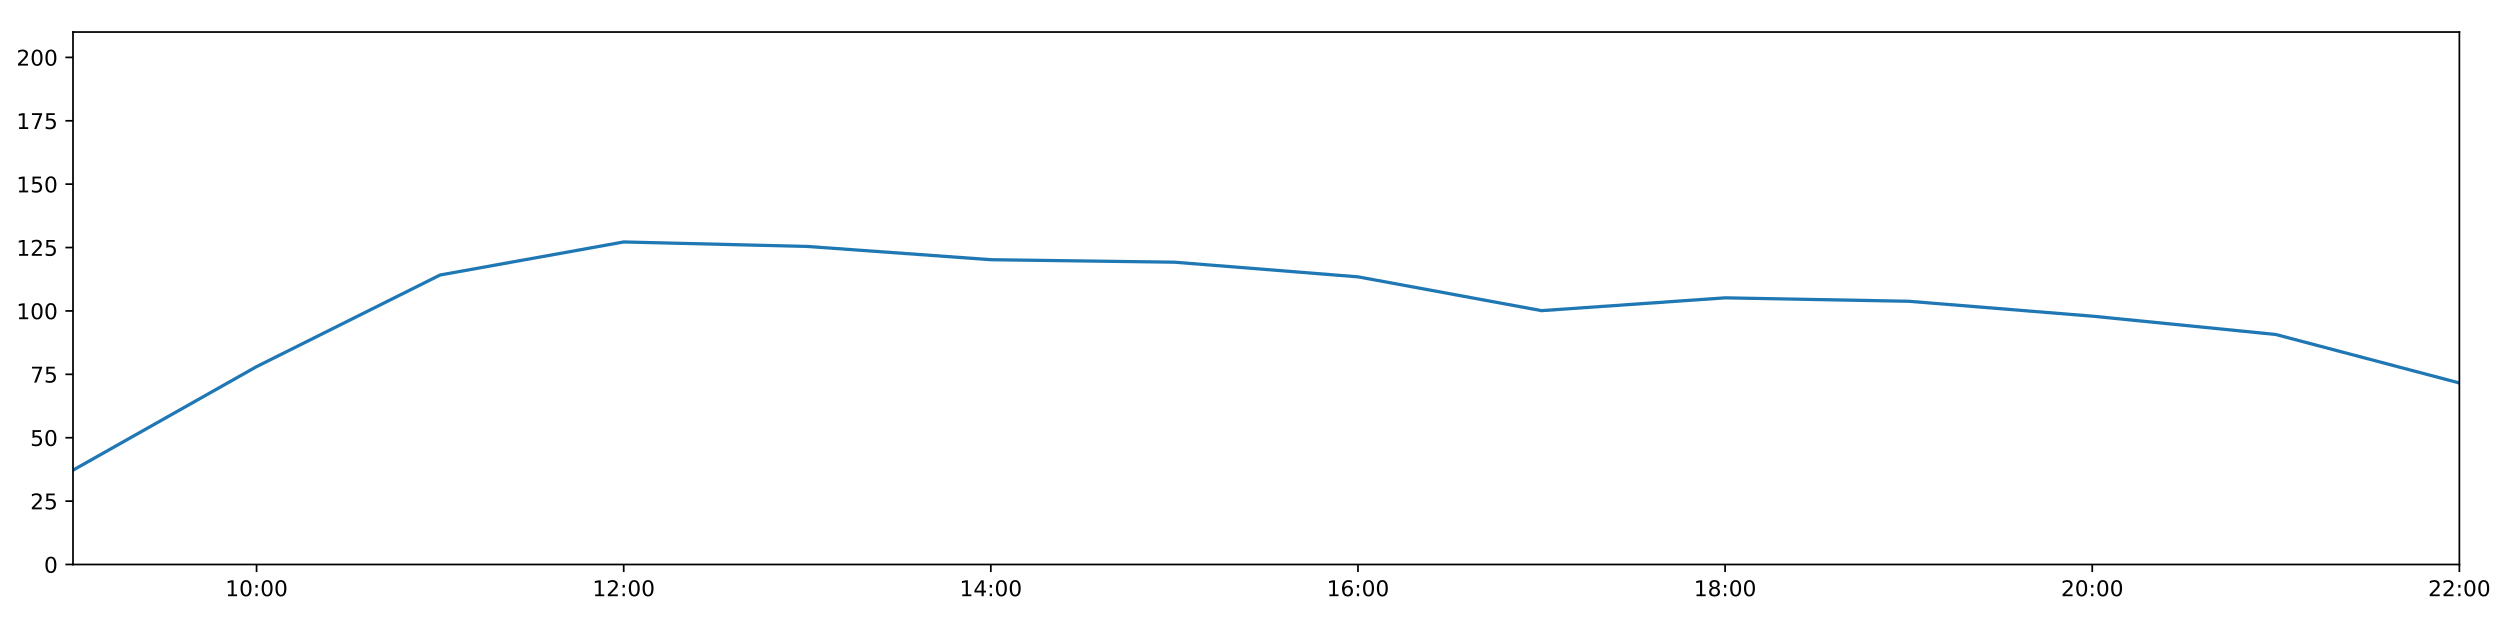
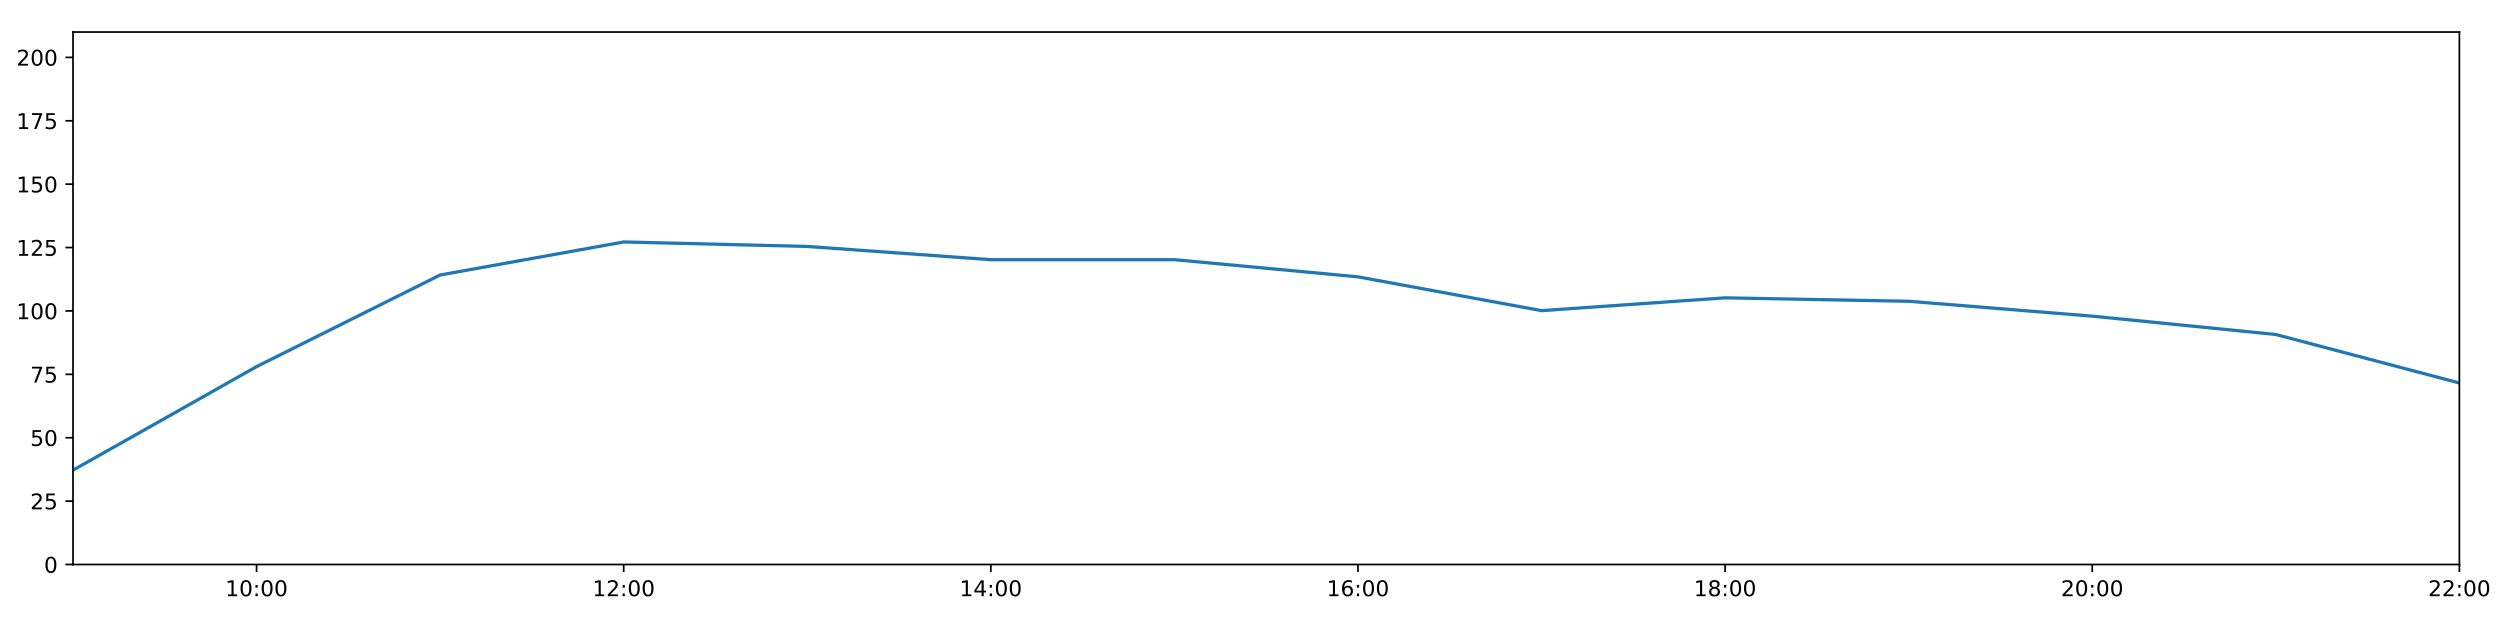
<svg xmlns="http://www.w3.org/2000/svg" xmlns:xlink="http://www.w3.org/1999/xlink" height="288pt" version="1.1" viewBox="0 0 1152 288" width="1152pt">
  <defs>
    <style type="text/css">
*{stroke-linecap:butt;stroke-linejoin:round;}
  </style>
  </defs>
  <g id="figure_1">
    <g id="patch_1">
      <path d="M 0 288  L 1152 288  L 1152 0  L 0 0  z " style="fill:#ffffff;" />
    </g>
    <g id="axes_1">
      <g id="patch_2">
        <path d="M 33.64 260.12  L 1133.28 260.12  L 1133.28 14.76  L 33.64 14.76  z " style="fill:#ffffff;" />
      </g>
      <g id="matplotlib.axis_1">
        <g id="xtick_1">
          <g id="line2d_1">
            <defs>
-               <path d="M 0 0  L 0 3.5  " id="m217d872d9e" style="stroke:#000000;stroke-width:0.8;" />
-             </defs>
-             <g>
-               <use style="stroke:#000000;stroke-width:0.8;" x="118.228" xlink:href="#m217d872d9e" y="260.12" />
+               <path d="M 0 0  L 0 3.5  " id="md3c6efece1" style="stroke:#000000;stroke-width:0.8;" />
+             </defs>
+             <g>
+               <use style="stroke:#000000;stroke-width:0.8;" x="118.228" xlink:href="#md3c6efece1" y="260.12" />
            </g>
          </g>
          <g id="text_1">
            <defs>
              <path d="M 12.406 8.297  L 28.516 8.297  L 28.516 63.922  L 10.984 60.406  L 10.984 69.391  L 28.422 72.906  L 38.281 72.906  L 38.281 8.297  L 54.391 8.297  L 54.391 0  L 12.406 0  z " id="DejaVuSans-49" />
              <path d="M 31.781 66.406  Q 24.172 66.406 20.328 58.906  Q 16.5 51.422 16.5 36.375  Q 16.5 21.391 20.328 13.891  Q 24.172 6.391 31.781 6.391  Q 39.453 6.391 43.281 13.891  Q 47.125 21.391 47.125 36.375  Q 47.125 51.422 43.281 58.906  Q 39.453 66.406 31.781 66.406  z M 31.781 74.219  Q 44.047 74.219 50.516 64.516  Q 56.984 54.828 56.984 36.375  Q 56.984 17.969 50.516 8.266  Q 44.047 -1.422 31.781 -1.422  Q 19.531 -1.422 13.062 8.266  Q 6.594 17.969 6.594 36.375  Q 6.594 54.828 13.062 64.516  Q 19.531 74.219 31.781 74.219  z " id="DejaVuSans-48" />
              <path d="M 11.719 12.406  L 22.016 12.406  L 22.016 0  L 11.719 0  z M 11.719 51.703  L 22.016 51.703  L 22.016 39.312  L 11.719 39.312  z " id="DejaVuSans-58" />
            </defs>
            <g transform="translate(103.8183 274.7184)scale(0.1 -0.1)">
              <use xlink:href="#DejaVuSans-49" />
              <use x="63.623" xlink:href="#DejaVuSans-48" />
              <use x="127.246" xlink:href="#DejaVuSans-58" />
              <use x="160.938" xlink:href="#DejaVuSans-48" />
              <use x="224.561" xlink:href="#DejaVuSans-48" />
            </g>
          </g>
        </g>
        <g id="xtick_2">
          <g id="line2d_2">
            <g>
-               <use style="stroke:#000000;stroke-width:0.8;" x="287.403" xlink:href="#m217d872d9e" y="260.12" />
+               <use style="stroke:#000000;stroke-width:0.8;" x="287.403" xlink:href="#md3c6efece1" y="260.12" />
            </g>
          </g>
          <g id="text_2">
            <defs>
              <path d="M 19.188 8.297  L 53.609 8.297  L 53.609 0  L 7.328 0  L 7.328 8.297  Q 12.938 14.109 22.625 23.891  Q 32.328 33.688 34.812 36.531  Q 39.547 41.844 41.422 45.531  Q 43.312 49.219 43.312 52.781  Q 43.312 58.594 39.234 62.25  Q 35.156 65.922 28.609 65.922  Q 23.969 65.922 18.812 64.312  Q 13.672 62.703 7.812 59.422  L 7.812 69.391  Q 13.766 71.781 18.938 73  Q 24.125 74.219 28.422 74.219  Q 39.75 74.219 46.484 68.547  Q 53.219 62.891 53.219 53.422  Q 53.219 48.922 51.531 44.891  Q 49.859 40.875 45.406 35.406  Q 44.188 33.984 37.641 27.219  Q 31.109 20.453 19.188 8.297  z " id="DejaVuSans-50" />
            </defs>
            <g transform="translate(272.9937 274.7184)scale(0.1 -0.1)">
              <use xlink:href="#DejaVuSans-49" />
              <use x="63.623" xlink:href="#DejaVuSans-50" />
              <use x="127.246" xlink:href="#DejaVuSans-58" />
              <use x="160.938" xlink:href="#DejaVuSans-48" />
              <use x="224.561" xlink:href="#DejaVuSans-48" />
            </g>
          </g>
        </g>
        <g id="xtick_3">
          <g id="line2d_3">
            <g>
-               <use style="stroke:#000000;stroke-width:0.8;" x="456.578" xlink:href="#m217d872d9e" y="260.12" />
+               <use style="stroke:#000000;stroke-width:0.8;" x="456.578" xlink:href="#md3c6efece1" y="260.12" />
            </g>
          </g>
          <g id="text_3">
            <defs>
              <path d="M 37.797 64.312  L 12.891 25.391  L 37.797 25.391  z M 35.203 72.906  L 47.609 72.906  L 47.609 25.391  L 58.016 25.391  L 58.016 17.188  L 47.609 17.188  L 47.609 0  L 37.797 0  L 37.797 17.188  L 4.891 17.188  L 4.891 26.703  z " id="DejaVuSans-52" />
            </defs>
            <g transform="translate(442.1691 274.7184)scale(0.1 -0.1)">
              <use xlink:href="#DejaVuSans-49" />
              <use x="63.623" xlink:href="#DejaVuSans-52" />
              <use x="127.246" xlink:href="#DejaVuSans-58" />
              <use x="160.938" xlink:href="#DejaVuSans-48" />
              <use x="224.561" xlink:href="#DejaVuSans-48" />
            </g>
          </g>
        </g>
        <g id="xtick_4">
          <g id="line2d_4">
            <g>
-               <use style="stroke:#000000;stroke-width:0.8;" x="625.754" xlink:href="#m217d872d9e" y="260.12" />
+               <use style="stroke:#000000;stroke-width:0.8;" x="625.754" xlink:href="#md3c6efece1" y="260.12" />
            </g>
          </g>
          <g id="text_4">
            <defs>
              <path d="M 33.016 40.375  Q 26.375 40.375 22.484 35.828  Q 18.609 31.297 18.609 23.391  Q 18.609 15.531 22.484 10.953  Q 26.375 6.391 33.016 6.391  Q 39.656 6.391 43.531 10.953  Q 47.406 15.531 47.406 23.391  Q 47.406 31.297 43.531 35.828  Q 39.656 40.375 33.016 40.375  z M 52.594 71.297  L 52.594 62.312  Q 48.875 64.062 45.094 64.984  Q 41.312 65.922 37.594 65.922  Q 27.828 65.922 22.672 59.328  Q 17.531 52.734 16.797 39.406  Q 19.672 43.656 24.016 45.922  Q 28.375 48.188 33.594 48.188  Q 44.578 48.188 50.953 41.516  Q 57.328 34.859 57.328 23.391  Q 57.328 12.156 50.688 5.359  Q 44.047 -1.422 33.016 -1.422  Q 20.359 -1.422 13.672 8.266  Q 6.984 17.969 6.984 36.375  Q 6.984 53.656 15.188 63.938  Q 23.391 74.219 37.203 74.219  Q 40.922 74.219 44.703 73.484  Q 48.484 72.75 52.594 71.297  z " id="DejaVuSans-54" />
            </defs>
            <g transform="translate(611.3445 274.7184)scale(0.1 -0.1)">
              <use xlink:href="#DejaVuSans-49" />
              <use x="63.623" xlink:href="#DejaVuSans-54" />
              <use x="127.246" xlink:href="#DejaVuSans-58" />
              <use x="160.938" xlink:href="#DejaVuSans-48" />
              <use x="224.561" xlink:href="#DejaVuSans-48" />
            </g>
          </g>
        </g>
        <g id="xtick_5">
          <g id="line2d_5">
            <g>
-               <use style="stroke:#000000;stroke-width:0.8;" x="794.929" xlink:href="#m217d872d9e" y="260.12" />
+               <use style="stroke:#000000;stroke-width:0.8;" x="794.929" xlink:href="#md3c6efece1" y="260.12" />
            </g>
          </g>
          <g id="text_5">
            <defs>
              <path d="M 31.781 34.625  Q 24.75 34.625 20.719 30.859  Q 16.703 27.094 16.703 20.516  Q 16.703 13.922 20.719 10.156  Q 24.75 6.391 31.781 6.391  Q 38.812 6.391 42.859 10.172  Q 46.922 13.969 46.922 20.516  Q 46.922 27.094 42.891 30.859  Q 38.875 34.625 31.781 34.625  z M 21.922 38.812  Q 15.578 40.375 12.031 44.719  Q 8.5 49.078 8.5 55.328  Q 8.5 64.062 14.719 69.141  Q 20.953 74.219 31.781 74.219  Q 42.672 74.219 48.875 69.141  Q 55.078 64.062 55.078 55.328  Q 55.078 49.078 51.531 44.719  Q 48 40.375 41.703 38.812  Q 48.828 37.156 52.797 32.312  Q 56.781 27.484 56.781 20.516  Q 56.781 9.906 50.312 4.234  Q 43.844 -1.422 31.781 -1.422  Q 19.734 -1.422 13.25 4.234  Q 6.781 9.906 6.781 20.516  Q 6.781 27.484 10.781 32.312  Q 14.797 37.156 21.922 38.812  z M 18.312 54.391  Q 18.312 48.734 21.844 45.562  Q 25.391 42.391 31.781 42.391  Q 38.141 42.391 41.719 45.562  Q 45.312 48.734 45.312 54.391  Q 45.312 60.062 41.719 63.234  Q 38.141 66.406 31.781 66.406  Q 25.391 66.406 21.844 63.234  Q 18.312 60.062 18.312 54.391  z " id="DejaVuSans-56" />
            </defs>
            <g transform="translate(780.5199 274.7184)scale(0.1 -0.1)">
              <use xlink:href="#DejaVuSans-49" />
              <use x="63.623" xlink:href="#DejaVuSans-56" />
              <use x="127.246" xlink:href="#DejaVuSans-58" />
              <use x="160.938" xlink:href="#DejaVuSans-48" />
              <use x="224.561" xlink:href="#DejaVuSans-48" />
            </g>
          </g>
        </g>
        <g id="xtick_6">
          <g id="line2d_6">
            <g>
-               <use style="stroke:#000000;stroke-width:0.8;" x="964.105" xlink:href="#m217d872d9e" y="260.12" />
+               <use style="stroke:#000000;stroke-width:0.8;" x="964.105" xlink:href="#md3c6efece1" y="260.12" />
            </g>
          </g>
          <g id="text_6">
            <g transform="translate(949.6952 274.7184)scale(0.1 -0.1)">
              <use xlink:href="#DejaVuSans-50" />
              <use x="63.623" xlink:href="#DejaVuSans-48" />
              <use x="127.246" xlink:href="#DejaVuSans-58" />
              <use x="160.938" xlink:href="#DejaVuSans-48" />
              <use x="224.561" xlink:href="#DejaVuSans-48" />
            </g>
          </g>
        </g>
        <g id="xtick_7">
          <g id="line2d_7">
            <g>
-               <use style="stroke:#000000;stroke-width:0.8;" x="1133.28" xlink:href="#m217d872d9e" y="260.12" />
+               <use style="stroke:#000000;stroke-width:0.8;" x="1133.28" xlink:href="#md3c6efece1" y="260.12" />
            </g>
          </g>
          <g id="text_7">
            <g transform="translate(1118.871 274.7184)scale(0.1 -0.1)">
              <use xlink:href="#DejaVuSans-50" />
              <use x="63.623" xlink:href="#DejaVuSans-50" />
              <use x="127.246" xlink:href="#DejaVuSans-58" />
              <use x="160.938" xlink:href="#DejaVuSans-48" />
              <use x="224.561" xlink:href="#DejaVuSans-48" />
            </g>
          </g>
        </g>
      </g>
      <g id="matplotlib.axis_2">
        <g id="ytick_1">
          <g id="line2d_8">
            <defs>
-               <path d="M 0 0  L -3.5 0  " id="m77b4701f56" style="stroke:#000000;stroke-width:0.8;" />
-             </defs>
-             <g>
-               <use style="stroke:#000000;stroke-width:0.8;" x="33.64" xlink:href="#m77b4701f56" y="260.12" />
+               <path d="M 0 0  L -3.5 0  " id="me6d4c8d0e5" style="stroke:#000000;stroke-width:0.8;" />
+             </defs>
+             <g>
+               <use style="stroke:#000000;stroke-width:0.8;" x="33.64" xlink:href="#me6d4c8d0e5" y="260.12" />
            </g>
          </g>
          <g id="text_8">
            <g transform="translate(20.2775 263.9192)scale(0.1 -0.1)">
              <use xlink:href="#DejaVuSans-48" />
            </g>
          </g>
        </g>
        <g id="ytick_2">
          <g id="line2d_9">
            <g>
-               <use style="stroke:#000000;stroke-width:0.8;" x="33.64" xlink:href="#m77b4701f56" y="230.91" />
+               <use style="stroke:#000000;stroke-width:0.8;" x="33.64" xlink:href="#me6d4c8d0e5" y="230.91" />
            </g>
          </g>
          <g id="text_9">
            <defs>
              <path d="M 10.797 72.906  L 49.516 72.906  L 49.516 64.594  L 19.828 64.594  L 19.828 46.734  Q 21.969 47.469 24.109 47.828  Q 26.266 48.188 28.422 48.188  Q 40.625 48.188 47.75 41.5  Q 54.891 34.812 54.891 23.391  Q 54.891 11.625 47.562 5.094  Q 40.234 -1.422 26.906 -1.422  Q 22.312 -1.422 17.547 -0.641  Q 12.797 0.141 7.719 1.703  L 7.719 11.625  Q 12.109 9.234 16.797 8.062  Q 21.484 6.891 26.703 6.891  Q 35.156 6.891 40.078 11.328  Q 45.016 15.766 45.016 23.391  Q 45.016 31 40.078 35.438  Q 35.156 39.891 26.703 39.891  Q 22.75 39.891 18.812 39.016  Q 14.891 38.141 10.797 36.281  z " id="DejaVuSans-53" />
            </defs>
            <g transform="translate(13.915 234.7097)scale(0.1 -0.1)">
              <use xlink:href="#DejaVuSans-50" />
              <use x="63.623" xlink:href="#DejaVuSans-53" />
            </g>
          </g>
        </g>
        <g id="ytick_3">
          <g id="line2d_10">
            <g>
-               <use style="stroke:#000000;stroke-width:0.8;" x="33.64" xlink:href="#m77b4701f56" y="201.701" />
+               <use style="stroke:#000000;stroke-width:0.8;" x="33.64" xlink:href="#me6d4c8d0e5" y="201.701" />
            </g>
          </g>
          <g id="text_10">
            <g transform="translate(13.915 205.5002)scale(0.1 -0.1)">
              <use xlink:href="#DejaVuSans-53" />
              <use x="63.623" xlink:href="#DejaVuSans-48" />
            </g>
          </g>
        </g>
        <g id="ytick_4">
          <g id="line2d_11">
            <g>
-               <use style="stroke:#000000;stroke-width:0.8;" x="33.64" xlink:href="#m77b4701f56" y="172.491" />
+               <use style="stroke:#000000;stroke-width:0.8;" x="33.64" xlink:href="#me6d4c8d0e5" y="172.491" />
            </g>
          </g>
          <g id="text_11">
            <defs>
              <path d="M 8.203 72.906  L 55.078 72.906  L 55.078 68.703  L 28.609 0  L 18.312 0  L 43.219 64.594  L 8.203 64.594  z " id="DejaVuSans-55" />
            </defs>
            <g transform="translate(13.915 176.2906)scale(0.1 -0.1)">
              <use xlink:href="#DejaVuSans-55" />
              <use x="63.623" xlink:href="#DejaVuSans-53" />
            </g>
          </g>
        </g>
        <g id="ytick_5">
          <g id="line2d_12">
            <g>
-               <use style="stroke:#000000;stroke-width:0.8;" x="33.64" xlink:href="#m77b4701f56" y="143.282" />
+               <use style="stroke:#000000;stroke-width:0.8;" x="33.64" xlink:href="#me6d4c8d0e5" y="143.282" />
            </g>
          </g>
          <g id="text_12">
            <g transform="translate(7.5525 147.0811)scale(0.1 -0.1)">
              <use xlink:href="#DejaVuSans-49" />
              <use x="63.623" xlink:href="#DejaVuSans-48" />
              <use x="127.246" xlink:href="#DejaVuSans-48" />
            </g>
          </g>
        </g>
        <g id="ytick_6">
          <g id="line2d_13">
            <g>
-               <use style="stroke:#000000;stroke-width:0.8;" x="33.64" xlink:href="#m77b4701f56" y="114.072" />
+               <use style="stroke:#000000;stroke-width:0.8;" x="33.64" xlink:href="#me6d4c8d0e5" y="114.072" />
            </g>
          </g>
          <g id="text_13">
            <g transform="translate(7.5525 117.8716)scale(0.1 -0.1)">
              <use xlink:href="#DejaVuSans-49" />
              <use x="63.623" xlink:href="#DejaVuSans-50" />
              <use x="127.246" xlink:href="#DejaVuSans-53" />
            </g>
          </g>
        </g>
        <g id="ytick_7">
          <g id="line2d_14">
            <g>
-               <use style="stroke:#000000;stroke-width:0.8;" x="33.64" xlink:href="#m77b4701f56" y="84.863" />
+               <use style="stroke:#000000;stroke-width:0.8;" x="33.64" xlink:href="#me6d4c8d0e5" y="84.863" />
            </g>
          </g>
          <g id="text_14">
            <g transform="translate(7.5525 88.66208)scale(0.1 -0.1)">
              <use xlink:href="#DejaVuSans-49" />
              <use x="63.623" xlink:href="#DejaVuSans-53" />
              <use x="127.246" xlink:href="#DejaVuSans-48" />
            </g>
          </g>
        </g>
        <g id="ytick_8">
          <g id="line2d_15">
            <g>
-               <use style="stroke:#000000;stroke-width:0.8;" x="33.64" xlink:href="#m77b4701f56" y="55.653" />
+               <use style="stroke:#000000;stroke-width:0.8;" x="33.64" xlink:href="#me6d4c8d0e5" y="55.653" />
            </g>
          </g>
          <g id="text_15">
            <g transform="translate(7.5525 59.45255)scale(0.1 -0.1)">
              <use xlink:href="#DejaVuSans-49" />
              <use x="63.623" xlink:href="#DejaVuSans-55" />
              <use x="127.246" xlink:href="#DejaVuSans-53" />
            </g>
          </g>
        </g>
        <g id="ytick_9">
          <g id="line2d_16">
            <g>
-               <use style="stroke:#000000;stroke-width:0.8;" x="33.64" xlink:href="#m77b4701f56" y="26.444" />
+               <use style="stroke:#000000;stroke-width:0.8;" x="33.64" xlink:href="#me6d4c8d0e5" y="26.444" />
            </g>
          </g>
          <g id="text_16">
            <g transform="translate(7.5525 30.24303)scale(0.1 -0.1)">
              <use xlink:href="#DejaVuSans-50" />
              <use x="63.623" xlink:href="#DejaVuSans-48" />
              <use x="127.246" xlink:href="#DejaVuSans-48" />
            </g>
          </g>
        </g>
      </g>
      <g id="line2d_17">
-         <path clip-path="url(#p11ee32ee9b)" d="M 33.64 216.646  L 118.228 168.935  L 202.815 126.712  L 287.403 111.492  L 371.991 113.564  L 456.578 119.671  L 541.166 120.817  L 625.754 127.574  L 710.342 143.144  L 794.929 137.245  L 879.517 138.827  L 964.105 145.684  L 1048.692 154.141  L 1133.28 176.478  " style="fill:none;stroke:#1f77b4;stroke-linecap:square;stroke-width:1.5;" />
+         <path clip-path="url(#pb129732fd6)" d="M 33.64 216.646  L 118.228 168.935  L 202.815 126.712  L 287.403 111.492  L 371.991 113.564  L 456.578 119.671  L 541.166 119.66  L 625.754 127.574  L 710.342 143.144  L 794.929 137.245  L 879.517 138.827  L 964.105 145.684  L 1048.692 154.141  L 1133.28 176.478  " style="fill:none;stroke:#1f77b4;stroke-linecap:square;stroke-width:1.5;" />
      </g>
      <g id="patch_3">
        <path d="M 33.64 260.12  L 33.64 14.76  " style="fill:none;stroke:#000000;stroke-linecap:square;stroke-linejoin:miter;stroke-width:0.8;" />
      </g>
      <g id="patch_4">
        <path d="M 1133.28 260.12  L 1133.28 14.76  " style="fill:none;stroke:#000000;stroke-linecap:square;stroke-linejoin:miter;stroke-width:0.8;" />
      </g>
      <g id="patch_5">
        <path d="M 33.64 260.12  L 1133.28 260.12  " style="fill:none;stroke:#000000;stroke-linecap:square;stroke-linejoin:miter;stroke-width:0.8;" />
      </g>
      <g id="patch_6">
        <path d="M 33.64 14.76  L 1133.28 14.76  " style="fill:none;stroke:#000000;stroke-linecap:square;stroke-linejoin:miter;stroke-width:0.8;" />
      </g>
    </g>
  </g>
  <defs>
-     <clipPath id="p11ee32ee9b">
+     <clipPath id="pb129732fd6">
      <rect height="245.36" width="1099.64" x="33.64" y="14.76" />
    </clipPath>
  </defs>
</svg>
